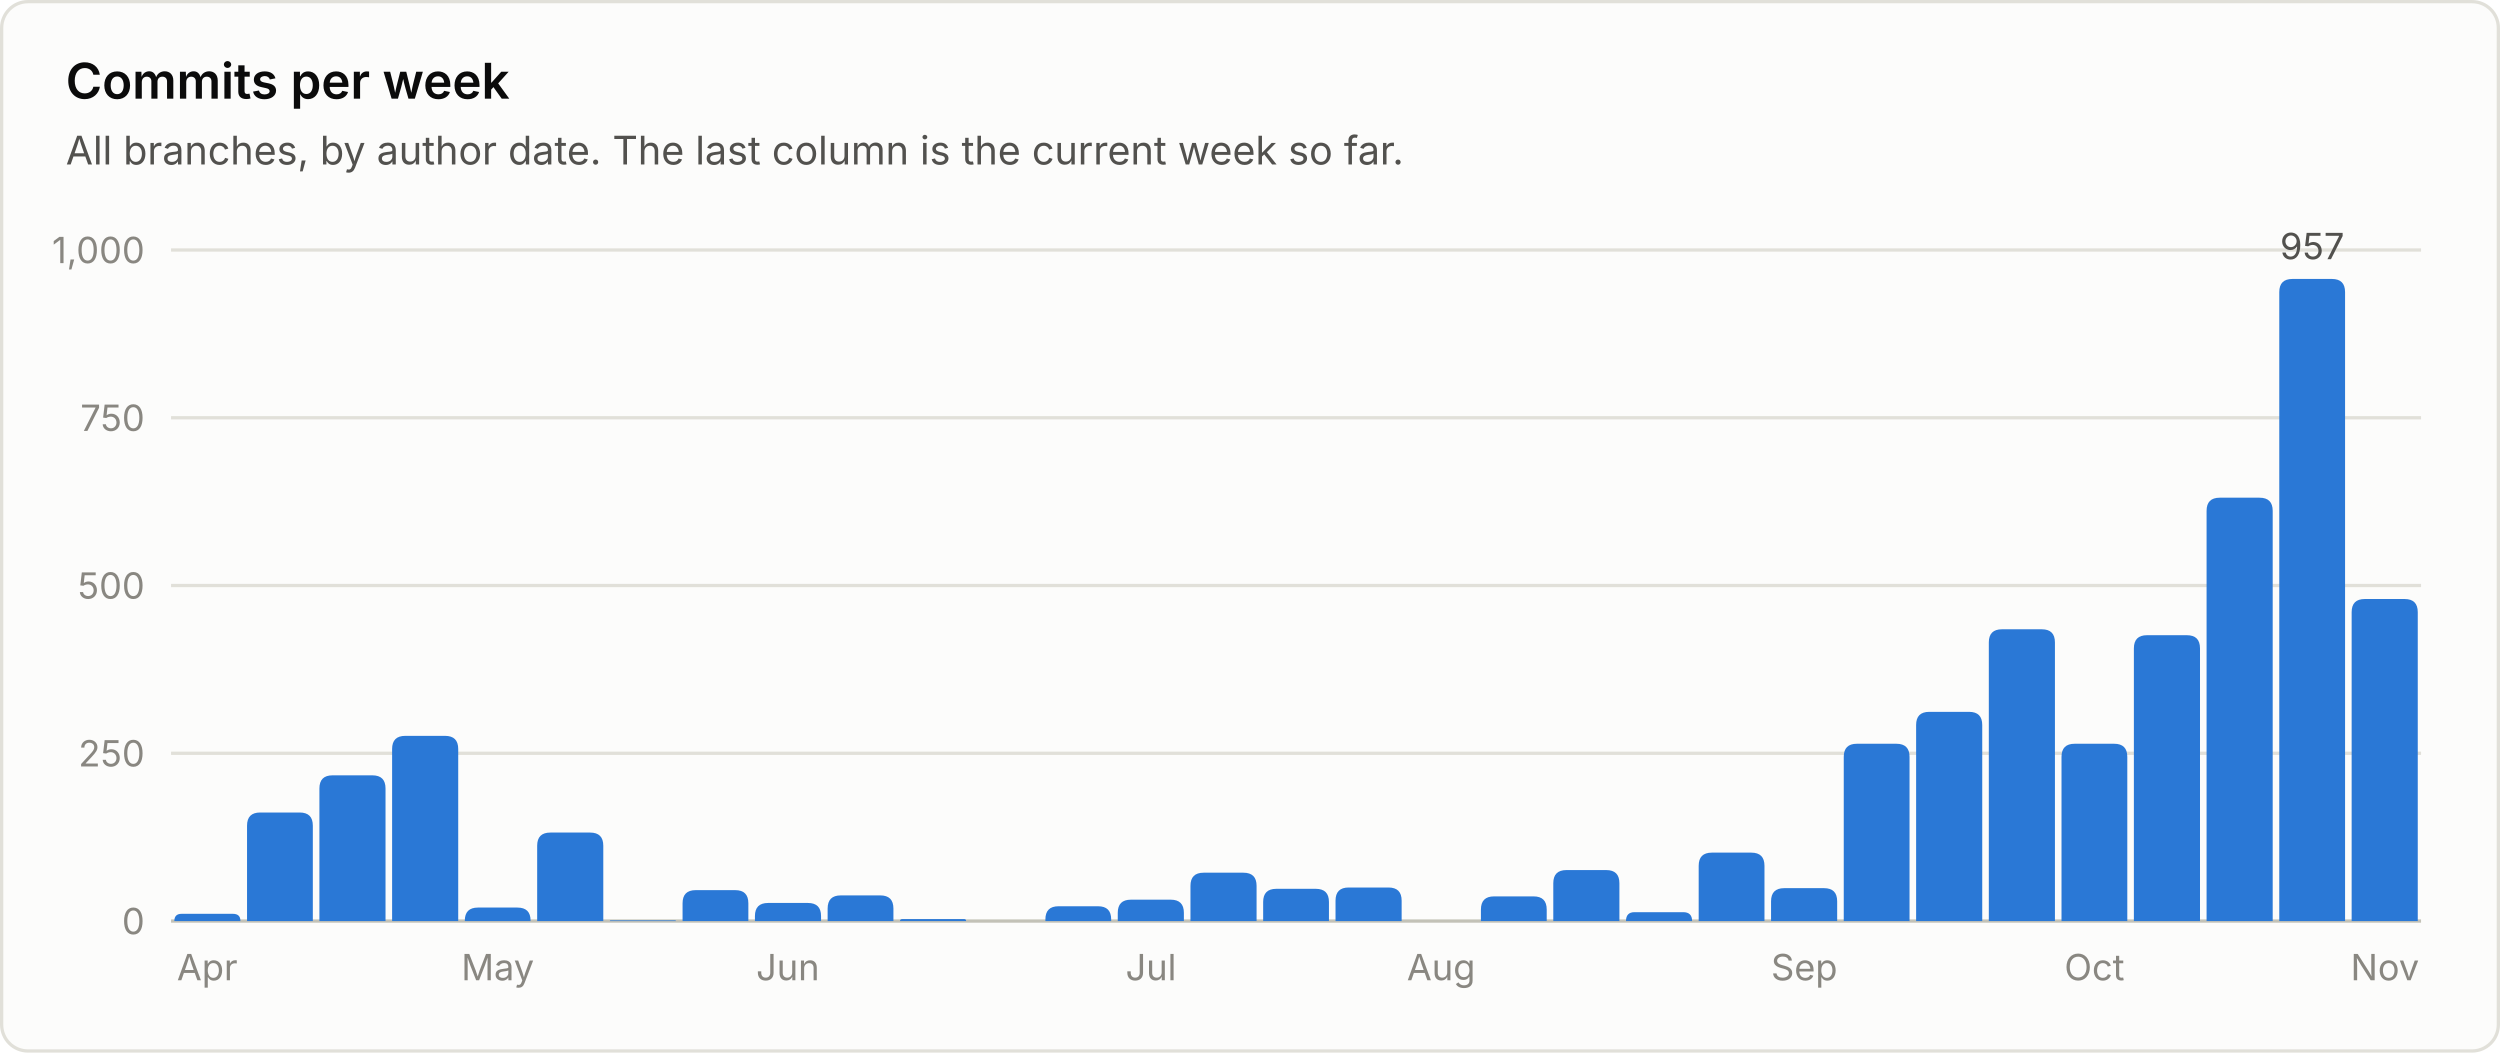
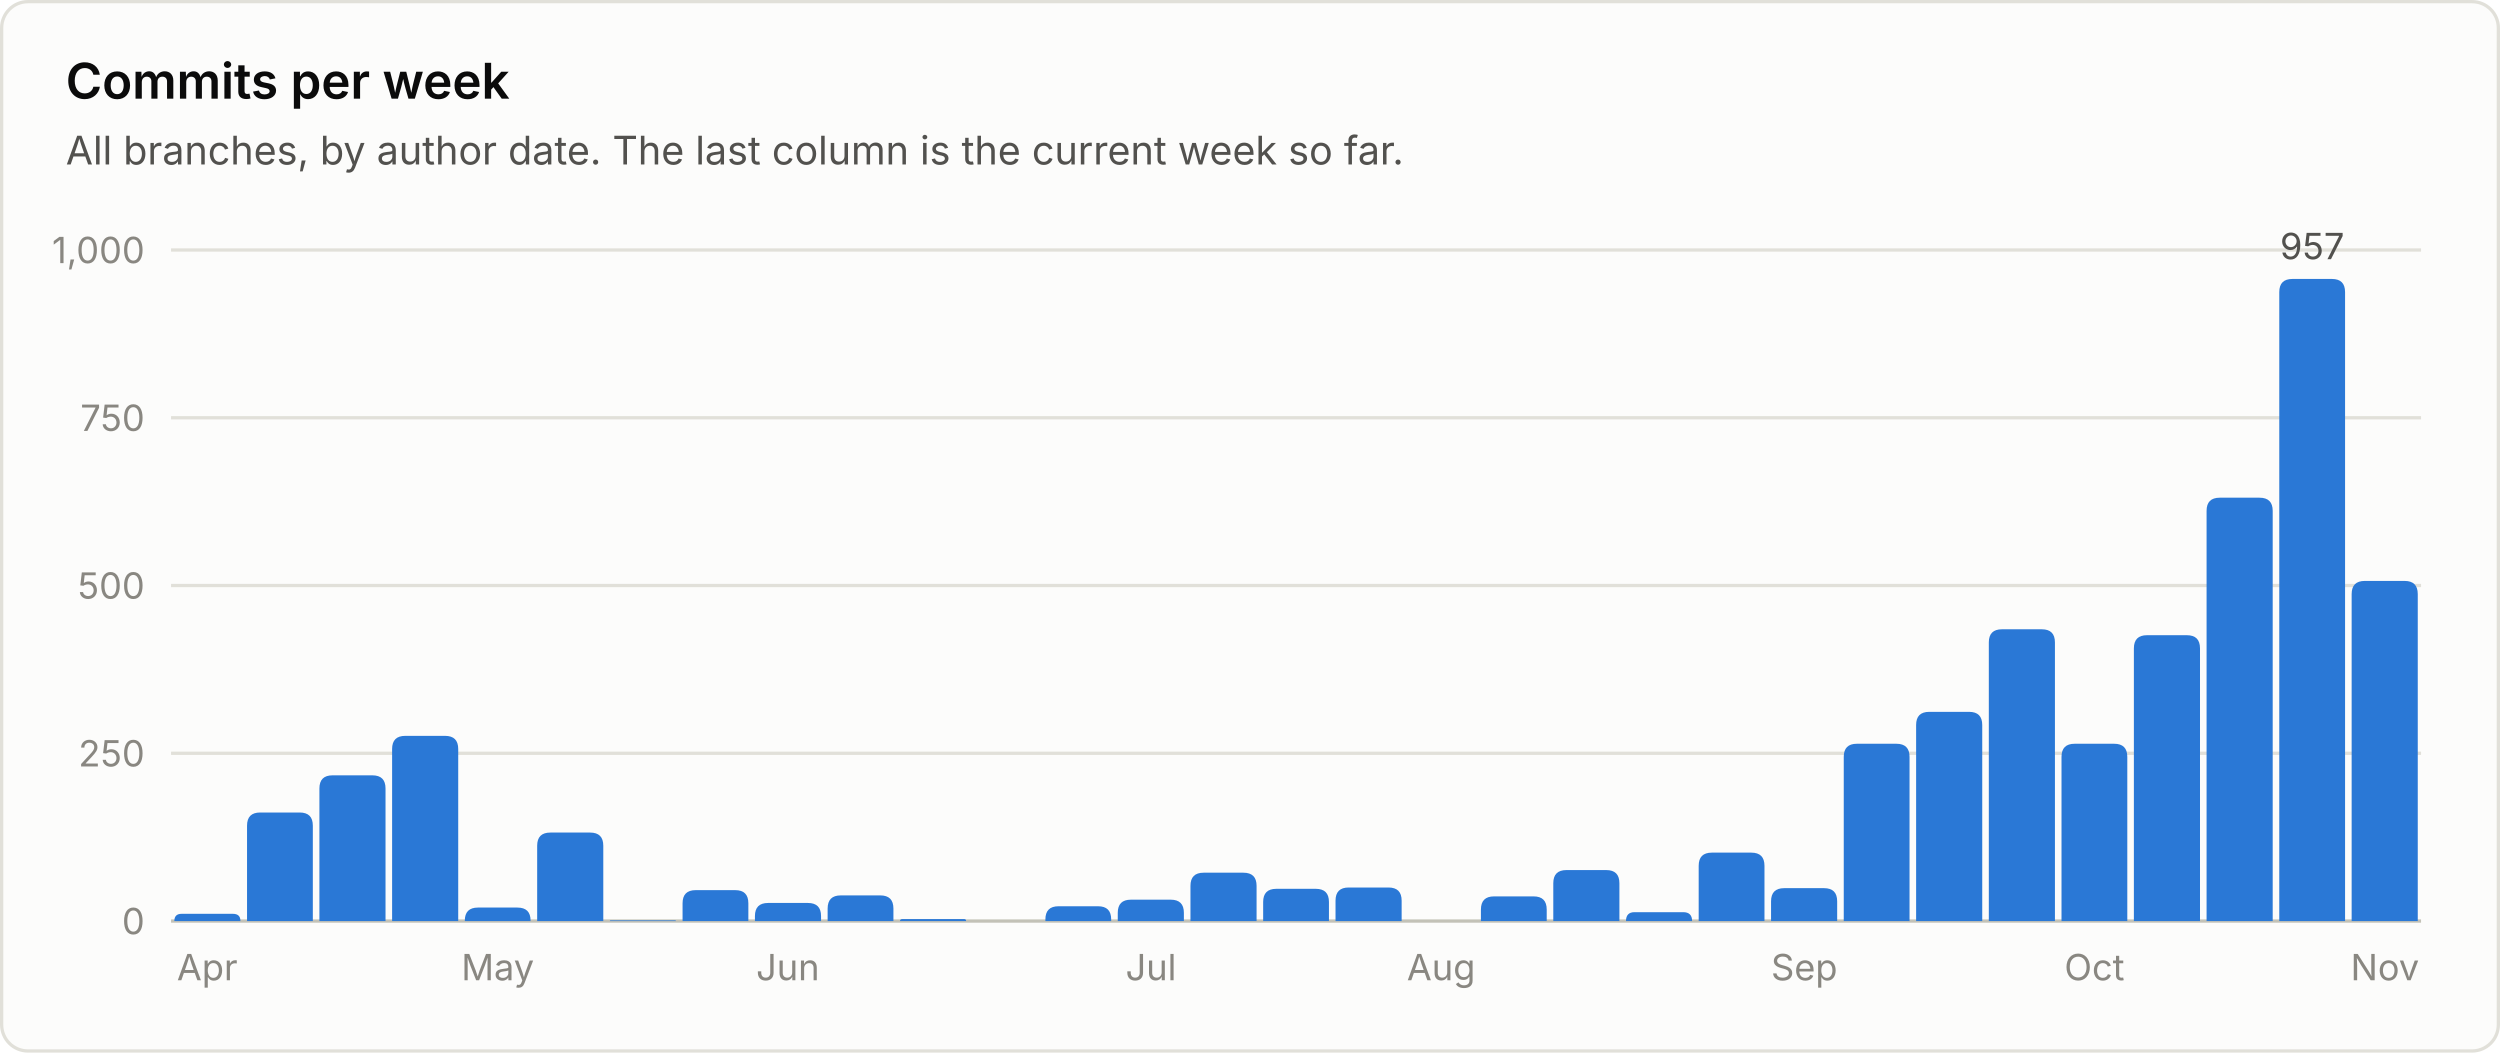
<svg xmlns="http://www.w3.org/2000/svg" viewBox="0 0 760 320" width="760" height="320" role="img" font-family="system-ui, -apple-system, 'Segoe UI', sans-serif">
  <rect x="0.5" y="0.5" width="759" height="319" rx="8" fill="#fcfcfb" stroke="#e1e0d9" />
  <text x="20.0" y="30.0" fill="#0b0b0b" font-size="15" font-weight="600" text-anchor="start">Commits per week</text>
  <text x="20.0" y="50.0" fill="#52514e" font-size="12" font-weight="400" text-anchor="start">All branches, by author date. The last column is the current week so far.</text>
  <line x1="52" y1="280.0" x2="736" y2="280.0" stroke="#c3c2b7" stroke-width="1" />
  <text x="44.0" y="284.0" fill="#898781" font-size="11" font-weight="400" text-anchor="end">0</text>
  <line x1="52" y1="229.0" x2="736" y2="229.0" stroke="#e1e0d9" stroke-width="1" />
  <text x="44.0" y="233.0" fill="#898781" font-size="11" font-weight="400" text-anchor="end">250</text>
  <line x1="52" y1="178.0" x2="736" y2="178.0" stroke="#e1e0d9" stroke-width="1" />
  <text x="44.0" y="182.0" fill="#898781" font-size="11" font-weight="400" text-anchor="end">500</text>
  <line x1="52" y1="127.0" x2="736" y2="127.0" stroke="#e1e0d9" stroke-width="1" />
  <text x="44.0" y="131.0" fill="#898781" font-size="11" font-weight="400" text-anchor="end">750</text>
  <line x1="52" y1="76.0" x2="736" y2="76.0" stroke="#e1e0d9" stroke-width="1" />
  <text x="44.0" y="80.0" fill="#898781" font-size="11" font-weight="400" text-anchor="end">1,000</text>
  <path d="M53.0 280.0 V280.0 Q53.0 277.8 55.2 277.8 H70.8 Q73.1 277.8 73.1 280.0 V280.0 Z" fill="#2a78d6" />
  <text x="63.0" y="298.0" fill="#898781" font-size="11" font-weight="400" text-anchor="middle">Apr</text>
  <path d="M75.1 280.0 V251.0 Q75.1 247.0 79.1 247.0 H91.1 Q95.1 247.0 95.1 251.0 V280.0 Z" fill="#2a78d6" />
  <path d="M97.1 280.0 V239.7 Q97.1 235.7 101.1 235.7 H113.2 Q117.2 235.7 117.2 239.7 V280.0 Z" fill="#2a78d6" />
  <path d="M119.2 280.0 V227.7 Q119.2 223.7 123.2 223.7 H135.3 Q139.3 223.7 139.3 227.7 V280.0 Z" fill="#2a78d6" />
  <path d="M141.3 280.0 V279.9 Q141.3 275.9 145.3 275.9 H157.3 Q161.3 275.9 161.3 279.9 V280.0 Z" fill="#2a78d6" />
  <text x="151.3" y="298.0" fill="#898781" font-size="11" font-weight="400" text-anchor="middle">May</text>
  <path d="M163.3 280.0 V257.1 Q163.3 253.1 167.3 253.1 H179.4 Q183.4 253.1 183.4 257.1 V280.0 Z" fill="#2a78d6" />
  <path d="M185.4 280.0 V280.0 Q185.4 279.8 185.6 279.8 H205.2 Q205.5 279.8 205.5 280.0 V280.0 Z" fill="#2a78d6" />
  <path d="M207.5 280.0 V274.6 Q207.5 270.6 211.5 270.6 H223.5 Q227.5 270.6 227.5 274.6 V280.0 Z" fill="#2a78d6" />
  <path d="M229.5 280.0 V278.5 Q229.5 274.5 233.5 274.5 H245.6 Q249.6 274.5 249.6 278.5 V280.0 Z" fill="#2a78d6" />
  <text x="239.5" y="298.0" fill="#898781" font-size="11" font-weight="400" text-anchor="middle">Jun</text>
  <path d="M251.6 280.0 V276.2 Q251.6 272.2 255.6 272.2 H267.6 Q271.6 272.2 271.6 276.2 V280.0 Z" fill="#2a78d6" />
  <path d="M273.6 280.0 V280.0 Q273.6 279.4 274.3 279.4 H293.1 Q293.7 279.4 293.7 280.0 V280.0 Z" fill="#2a78d6" />
  <path d="M317.8 280.0 V279.5 Q317.8 275.5 321.8 275.5 H333.8 Q337.8 275.5 337.8 279.5 V280.0 Z" fill="#2a78d6" />
  <path d="M339.8 280.0 V277.5 Q339.8 273.5 343.8 273.5 H355.9 Q359.9 273.5 359.9 277.5 V280.0 Z" fill="#2a78d6" />
  <text x="349.9" y="298.0" fill="#898781" font-size="11" font-weight="400" text-anchor="middle">Jul</text>
  <path d="M361.9 280.0 V269.3 Q361.9 265.3 365.9 265.3 H378.0 Q382.0 265.3 382.0 269.3 V280.0 Z" fill="#2a78d6" />
  <path d="M384.0 280.0 V274.2 Q384.0 270.2 388.0 270.2 H400.0 Q404.0 270.2 404.0 274.2 V280.0 Z" fill="#2a78d6" />
  <path d="M406.0 280.0 V273.8 Q406.0 269.8 410.0 269.8 H422.1 Q426.1 269.8 426.1 273.8 V280.0 Z" fill="#2a78d6" />
  <text x="438.1" y="298.0" fill="#898781" font-size="11" font-weight="400" text-anchor="middle">Aug</text>
  <path d="M450.2 280.0 V276.5 Q450.2 272.5 454.2 272.5 H466.2 Q470.2 272.5 470.2 276.5 V280.0 Z" fill="#2a78d6" />
  <path d="M472.2 280.0 V268.5 Q472.2 264.5 476.2 264.5 H488.3 Q492.3 264.5 492.3 268.5 V280.0 Z" fill="#2a78d6" />
  <path d="M494.3 280.0 V280.0 Q494.3 277.3 496.9 277.3 H511.7 Q514.4 277.3 514.4 280.0 V280.0 Z" fill="#2a78d6" />
  <path d="M516.4 280.0 V263.2 Q516.4 259.2 520.4 259.2 H532.4 Q536.4 259.2 536.4 263.2 V280.0 Z" fill="#2a78d6" />
  <path d="M538.4 280.0 V274.0 Q538.4 270.0 542.4 270.0 H554.5 Q558.5 270.0 558.5 274.0 V280.0 Z" fill="#2a78d6" />
  <text x="548.5" y="298.0" fill="#898781" font-size="11" font-weight="400" text-anchor="middle">Sep</text>
  <path d="M560.5 280.0 V230.1 Q560.5 226.1 564.5 226.1 H576.5 Q580.5 226.1 580.5 230.1 V280.0 Z" fill="#2a78d6" />
  <path d="M582.5 280.0 V220.4 Q582.5 216.4 586.5 216.4 H598.6 Q602.6 216.4 602.6 220.4 V280.0 Z" fill="#2a78d6" />
  <path d="M604.6 280.0 V195.3 Q604.6 191.3 608.6 191.3 H620.7 Q624.7 191.3 624.7 195.3 V280.0 Z" fill="#2a78d6" />
  <path d="M626.7 280.0 V230.1 Q626.7 226.1 630.7 226.1 H642.7 Q646.7 226.1 646.7 230.1 V280.0 Z" fill="#2a78d6" />
  <text x="636.7" y="298.0" fill="#898781" font-size="11" font-weight="400" text-anchor="middle">Oct</text>
  <path d="M648.7 280.0 V197.1 Q648.7 193.1 652.7 193.1 H664.8 Q668.8 193.1 668.8 197.1 V280.0 Z" fill="#2a78d6" />
  <path d="M670.8 280.0 V155.3 Q670.8 151.3 674.8 151.3 H686.9 Q690.9 151.3 690.9 155.3 V280.0 Z" fill="#2a78d6" />
  <path d="M692.9 280.0 V88.8 Q692.9 84.8 696.9 84.8 H708.9 Q712.9 84.8 712.9 88.8 V280.0 Z" fill="#2a78d6" />
  <text x="702.9" y="78.8" fill="#52514e" font-size="11" font-weight="400" text-anchor="middle">957</text>
-   <path d="M714.9 280.0 V186.1 Q714.9 182.1 718.9 182.1 H731.0 Q735.0 182.1 735.0 186.1 V280.0 Z" fill="#2a78d6" />
+   <path d="M714.9 280.0 V180.6 Q714.9 176.6 718.9 176.6 H731.0 Q735.0 176.6 735.0 180.6 V280.0 Z" fill="#2a78d6" />
  <text x="725.0" y="298.0" fill="#898781" font-size="11" font-weight="400" text-anchor="middle">Nov</text>
</svg>
